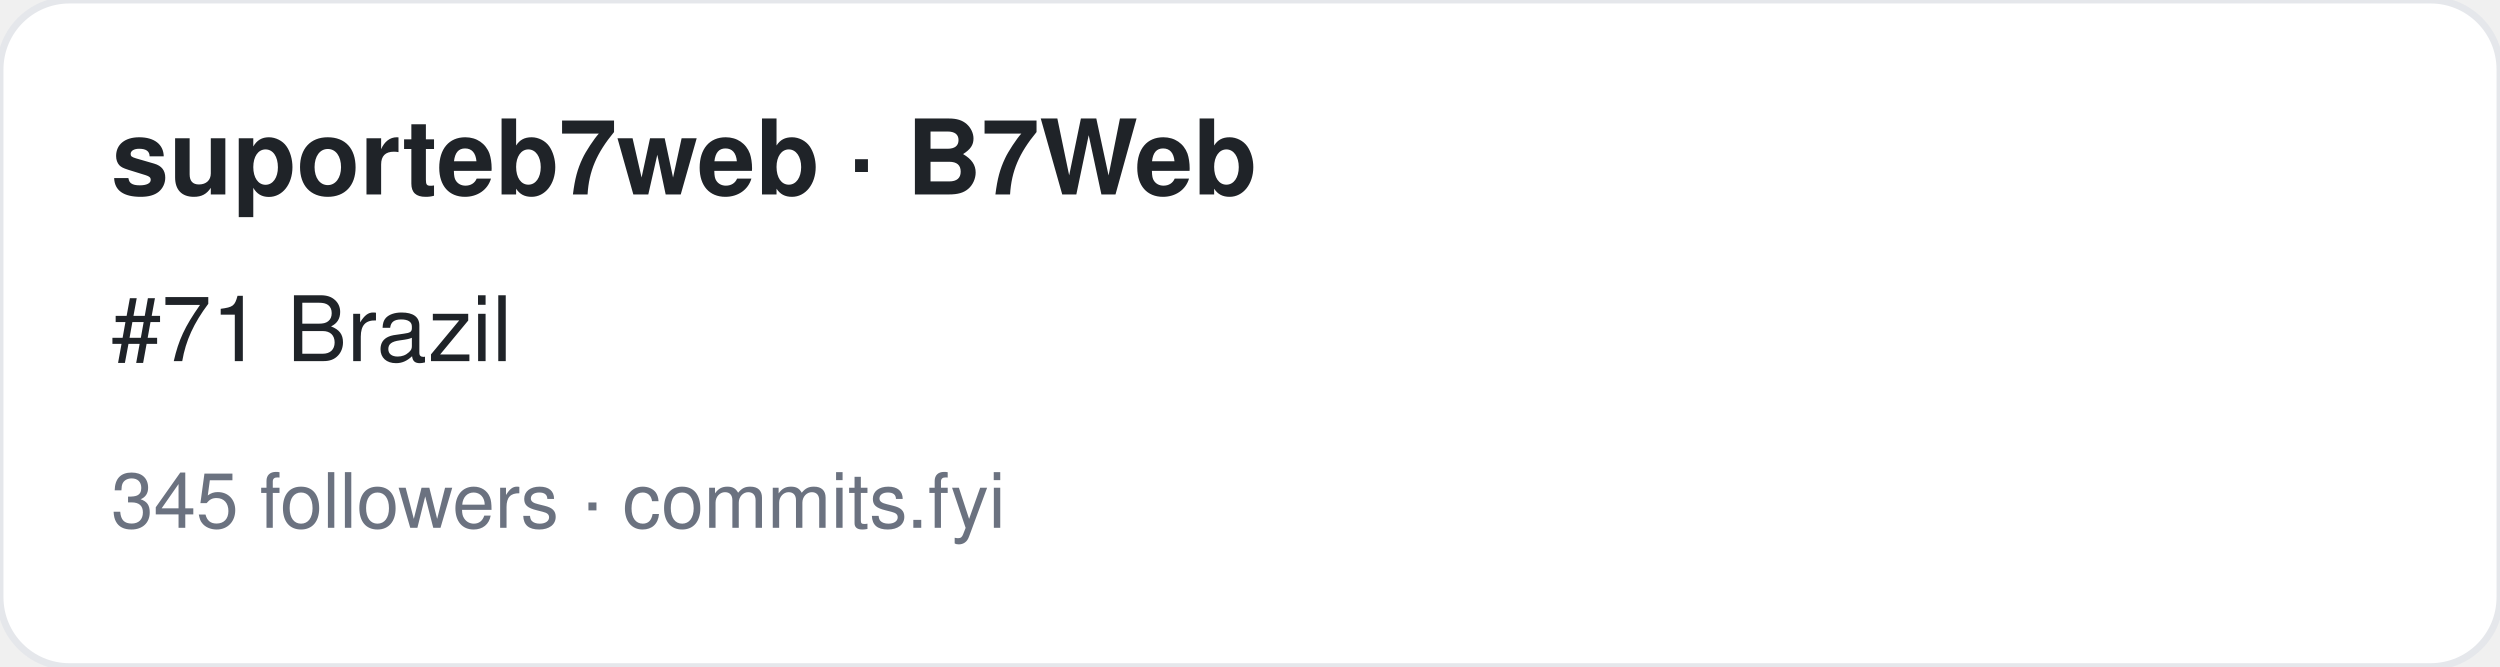
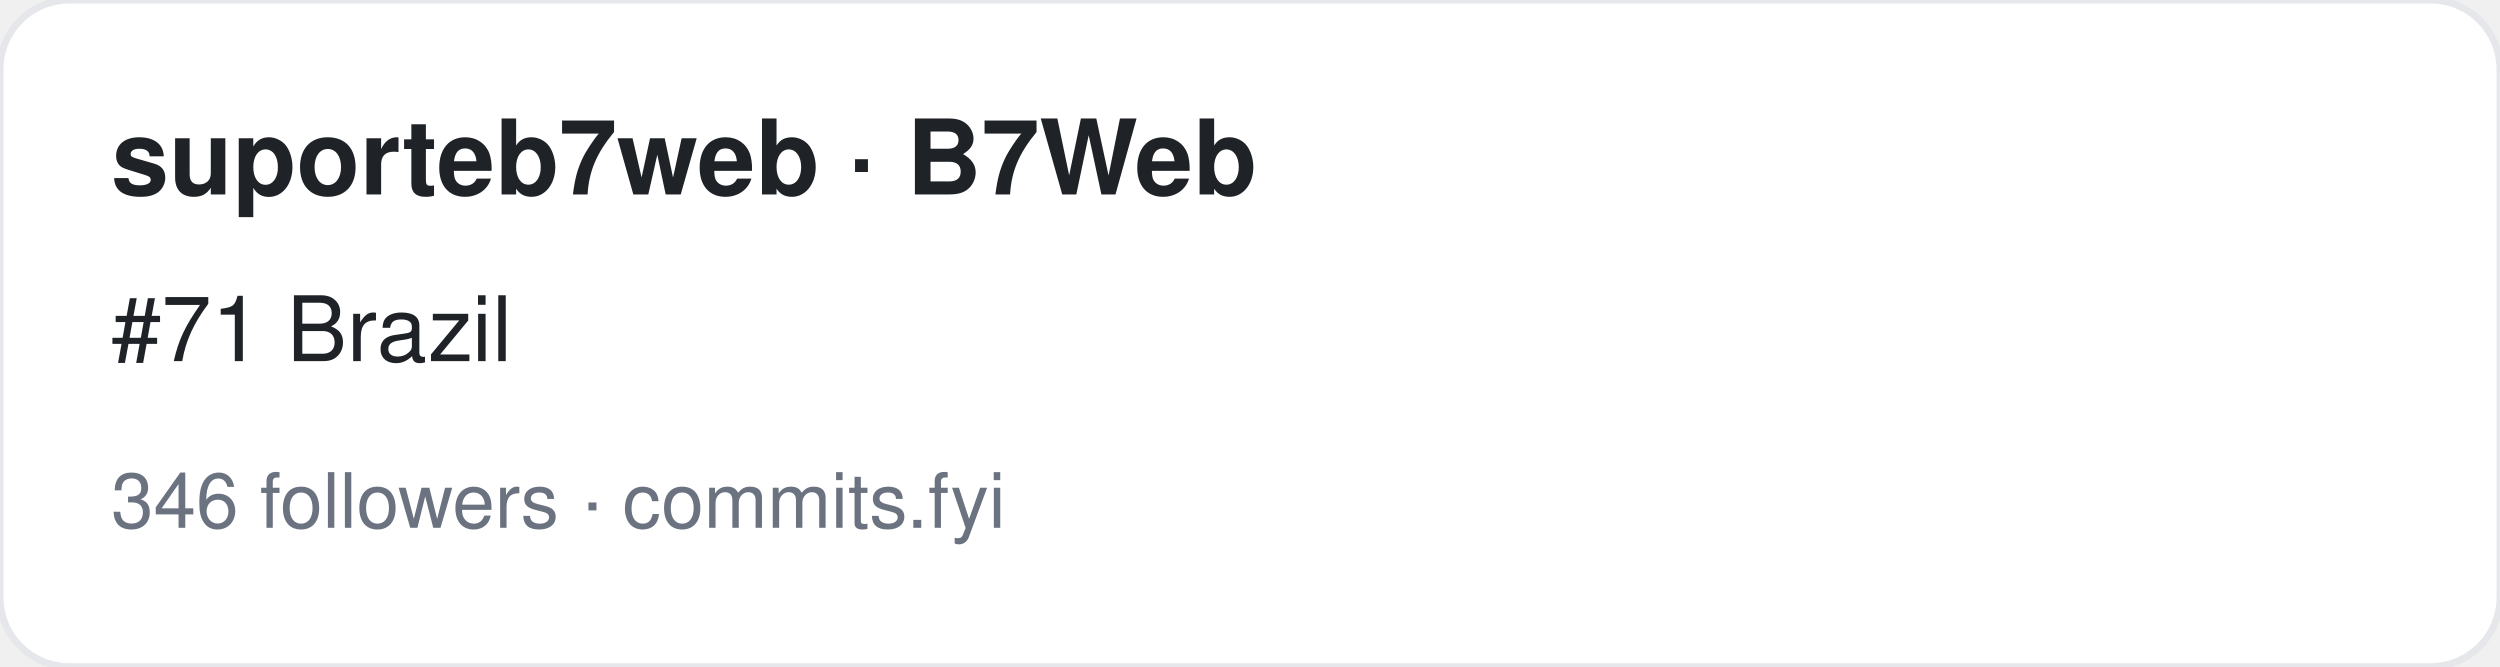
<svg xmlns="http://www.w3.org/2000/svg" width="360" height="96" viewBox="0 0 360 96" font-family="-apple-system,BlinkMacSystemFont,Segoe UI,Helvetica,Arial,sans-serif">
  <rect width="360" height="96" rx="10" fill="#ffffff" stroke="#e5e7eb" />
  <text x="16" y="28" font-size="15" font-weight="700" fill="#1f2328">suporteb7web · B7Web</text>
  <text x="16" y="52" font-size="13" fill="#1f2328">#71 Brazil</text>
-   <text x="16" y="76" font-size="11" fill="#6b7280">345 followers · commits.fyi</text>
+   <text x="16" y="76" font-size="11" fill="#6b7280">346 followers · commits.fyi</text>
</svg>
